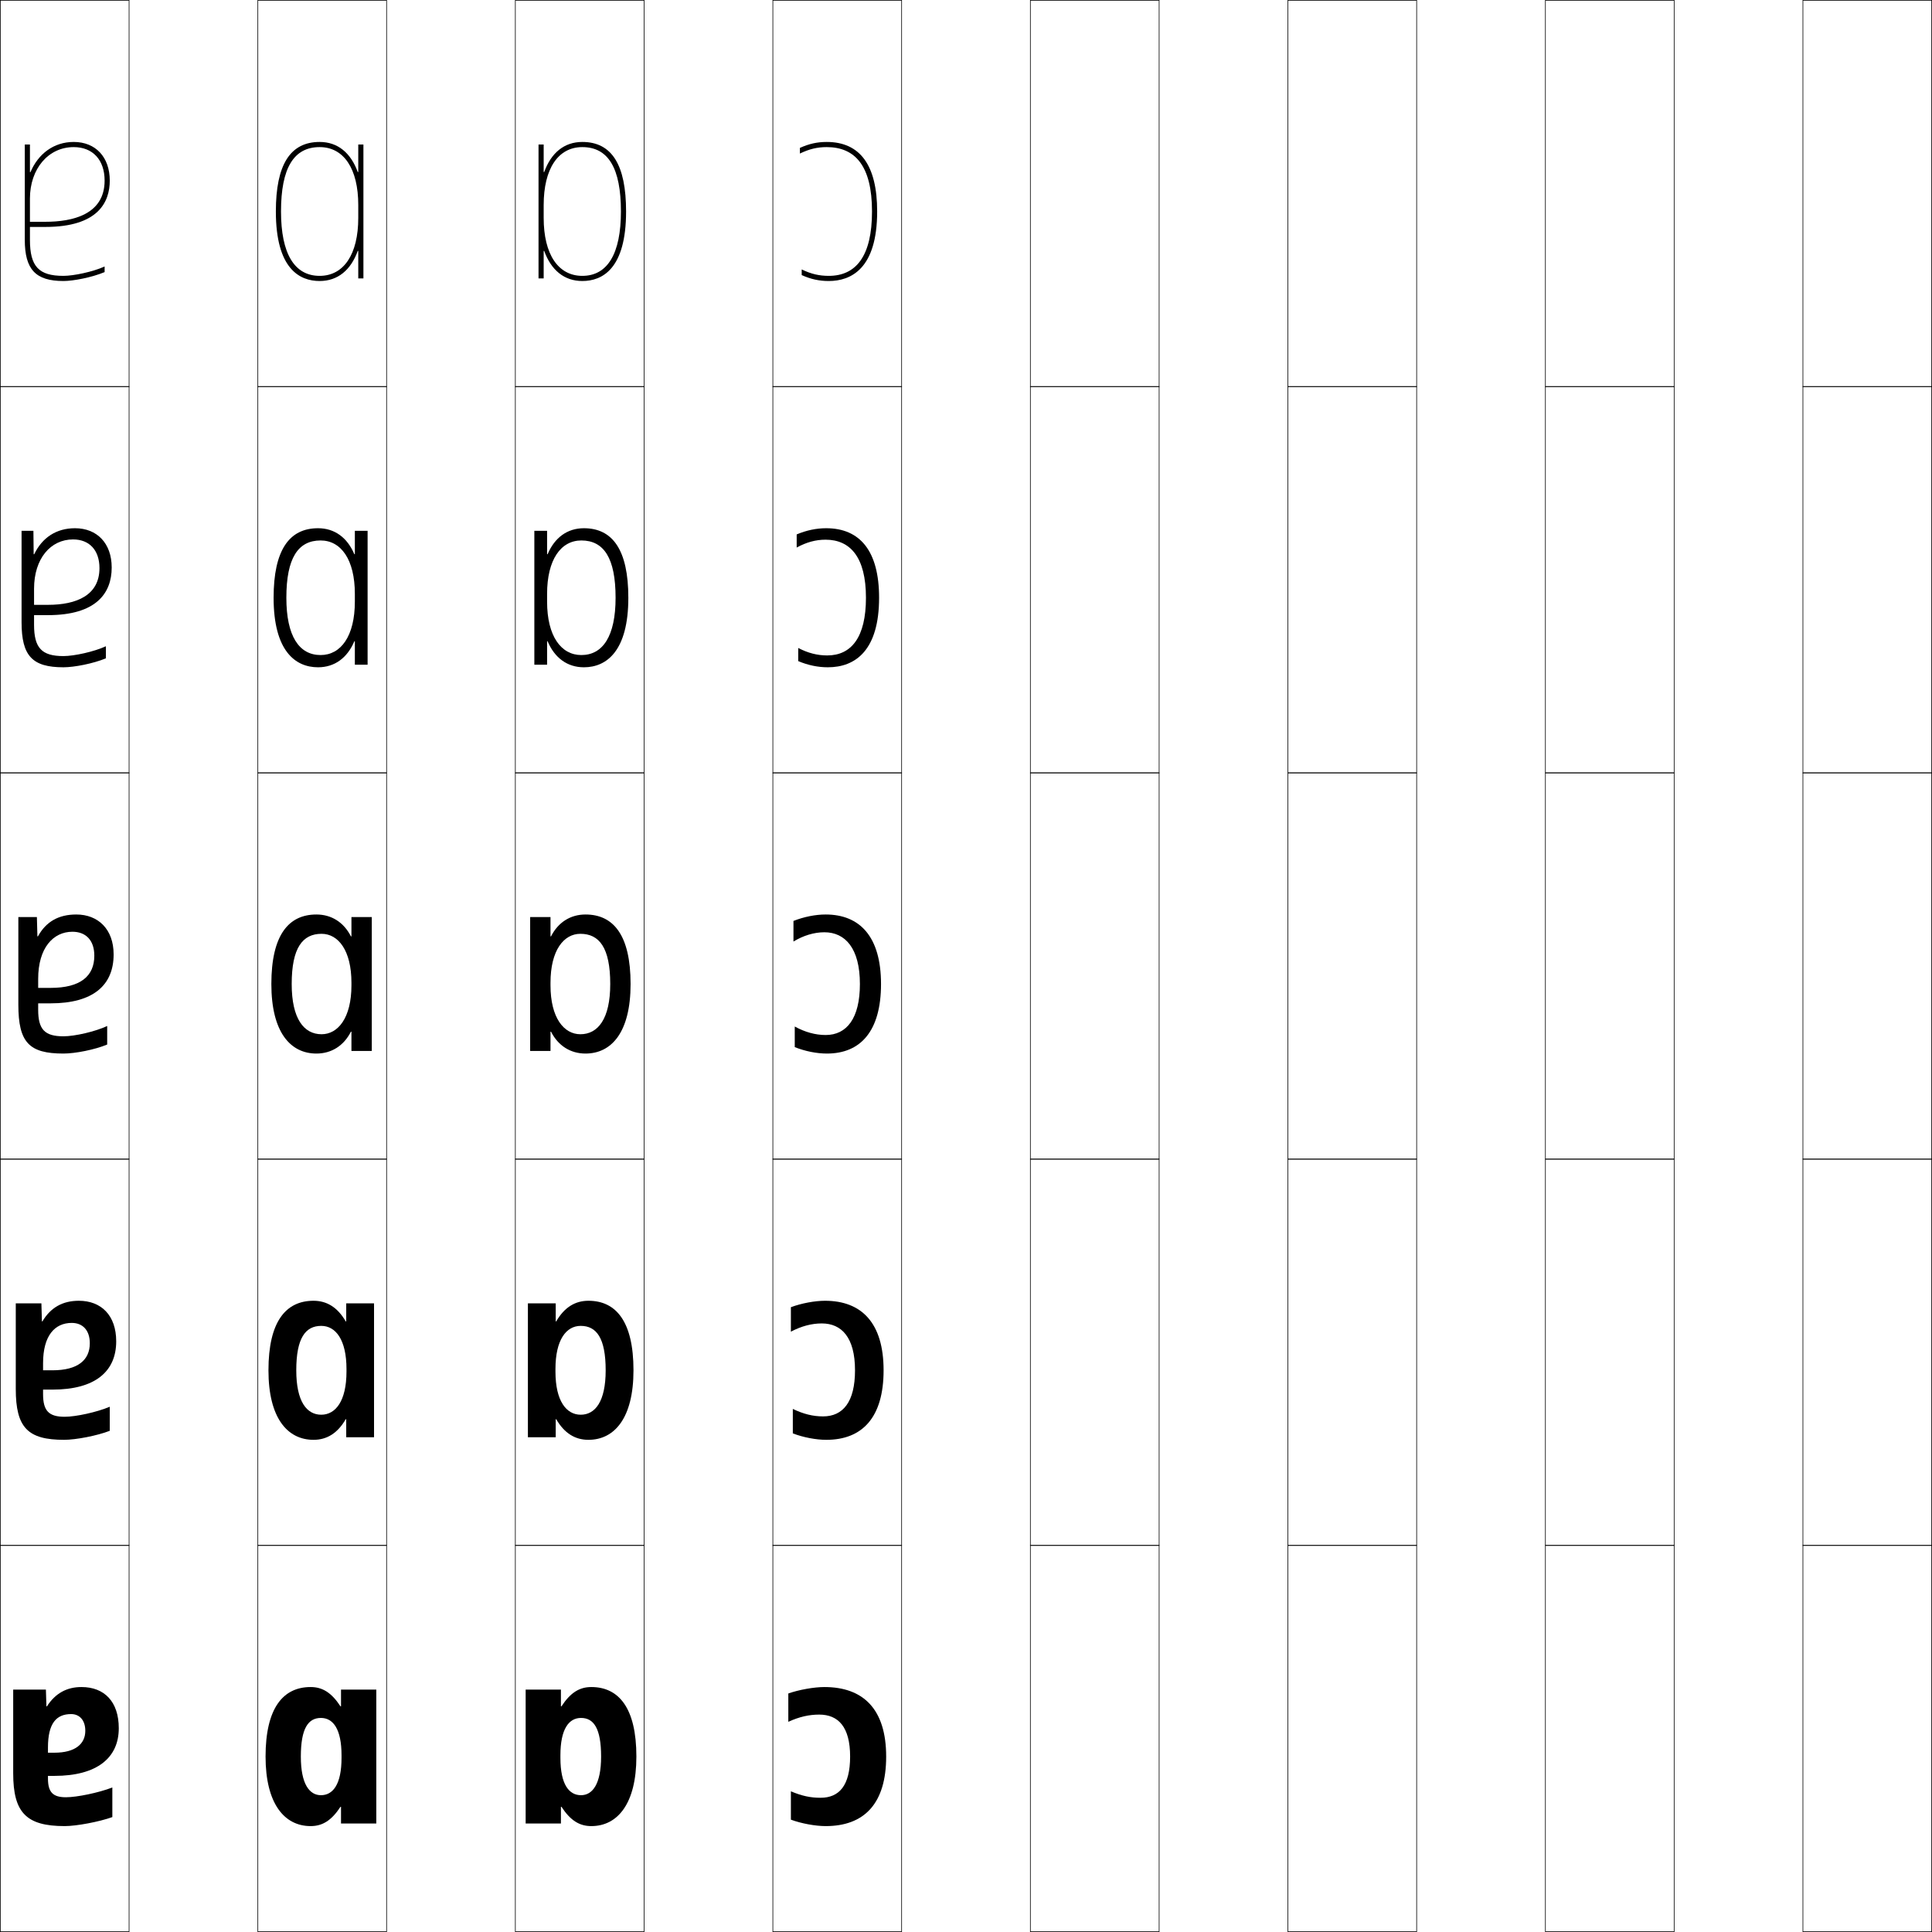
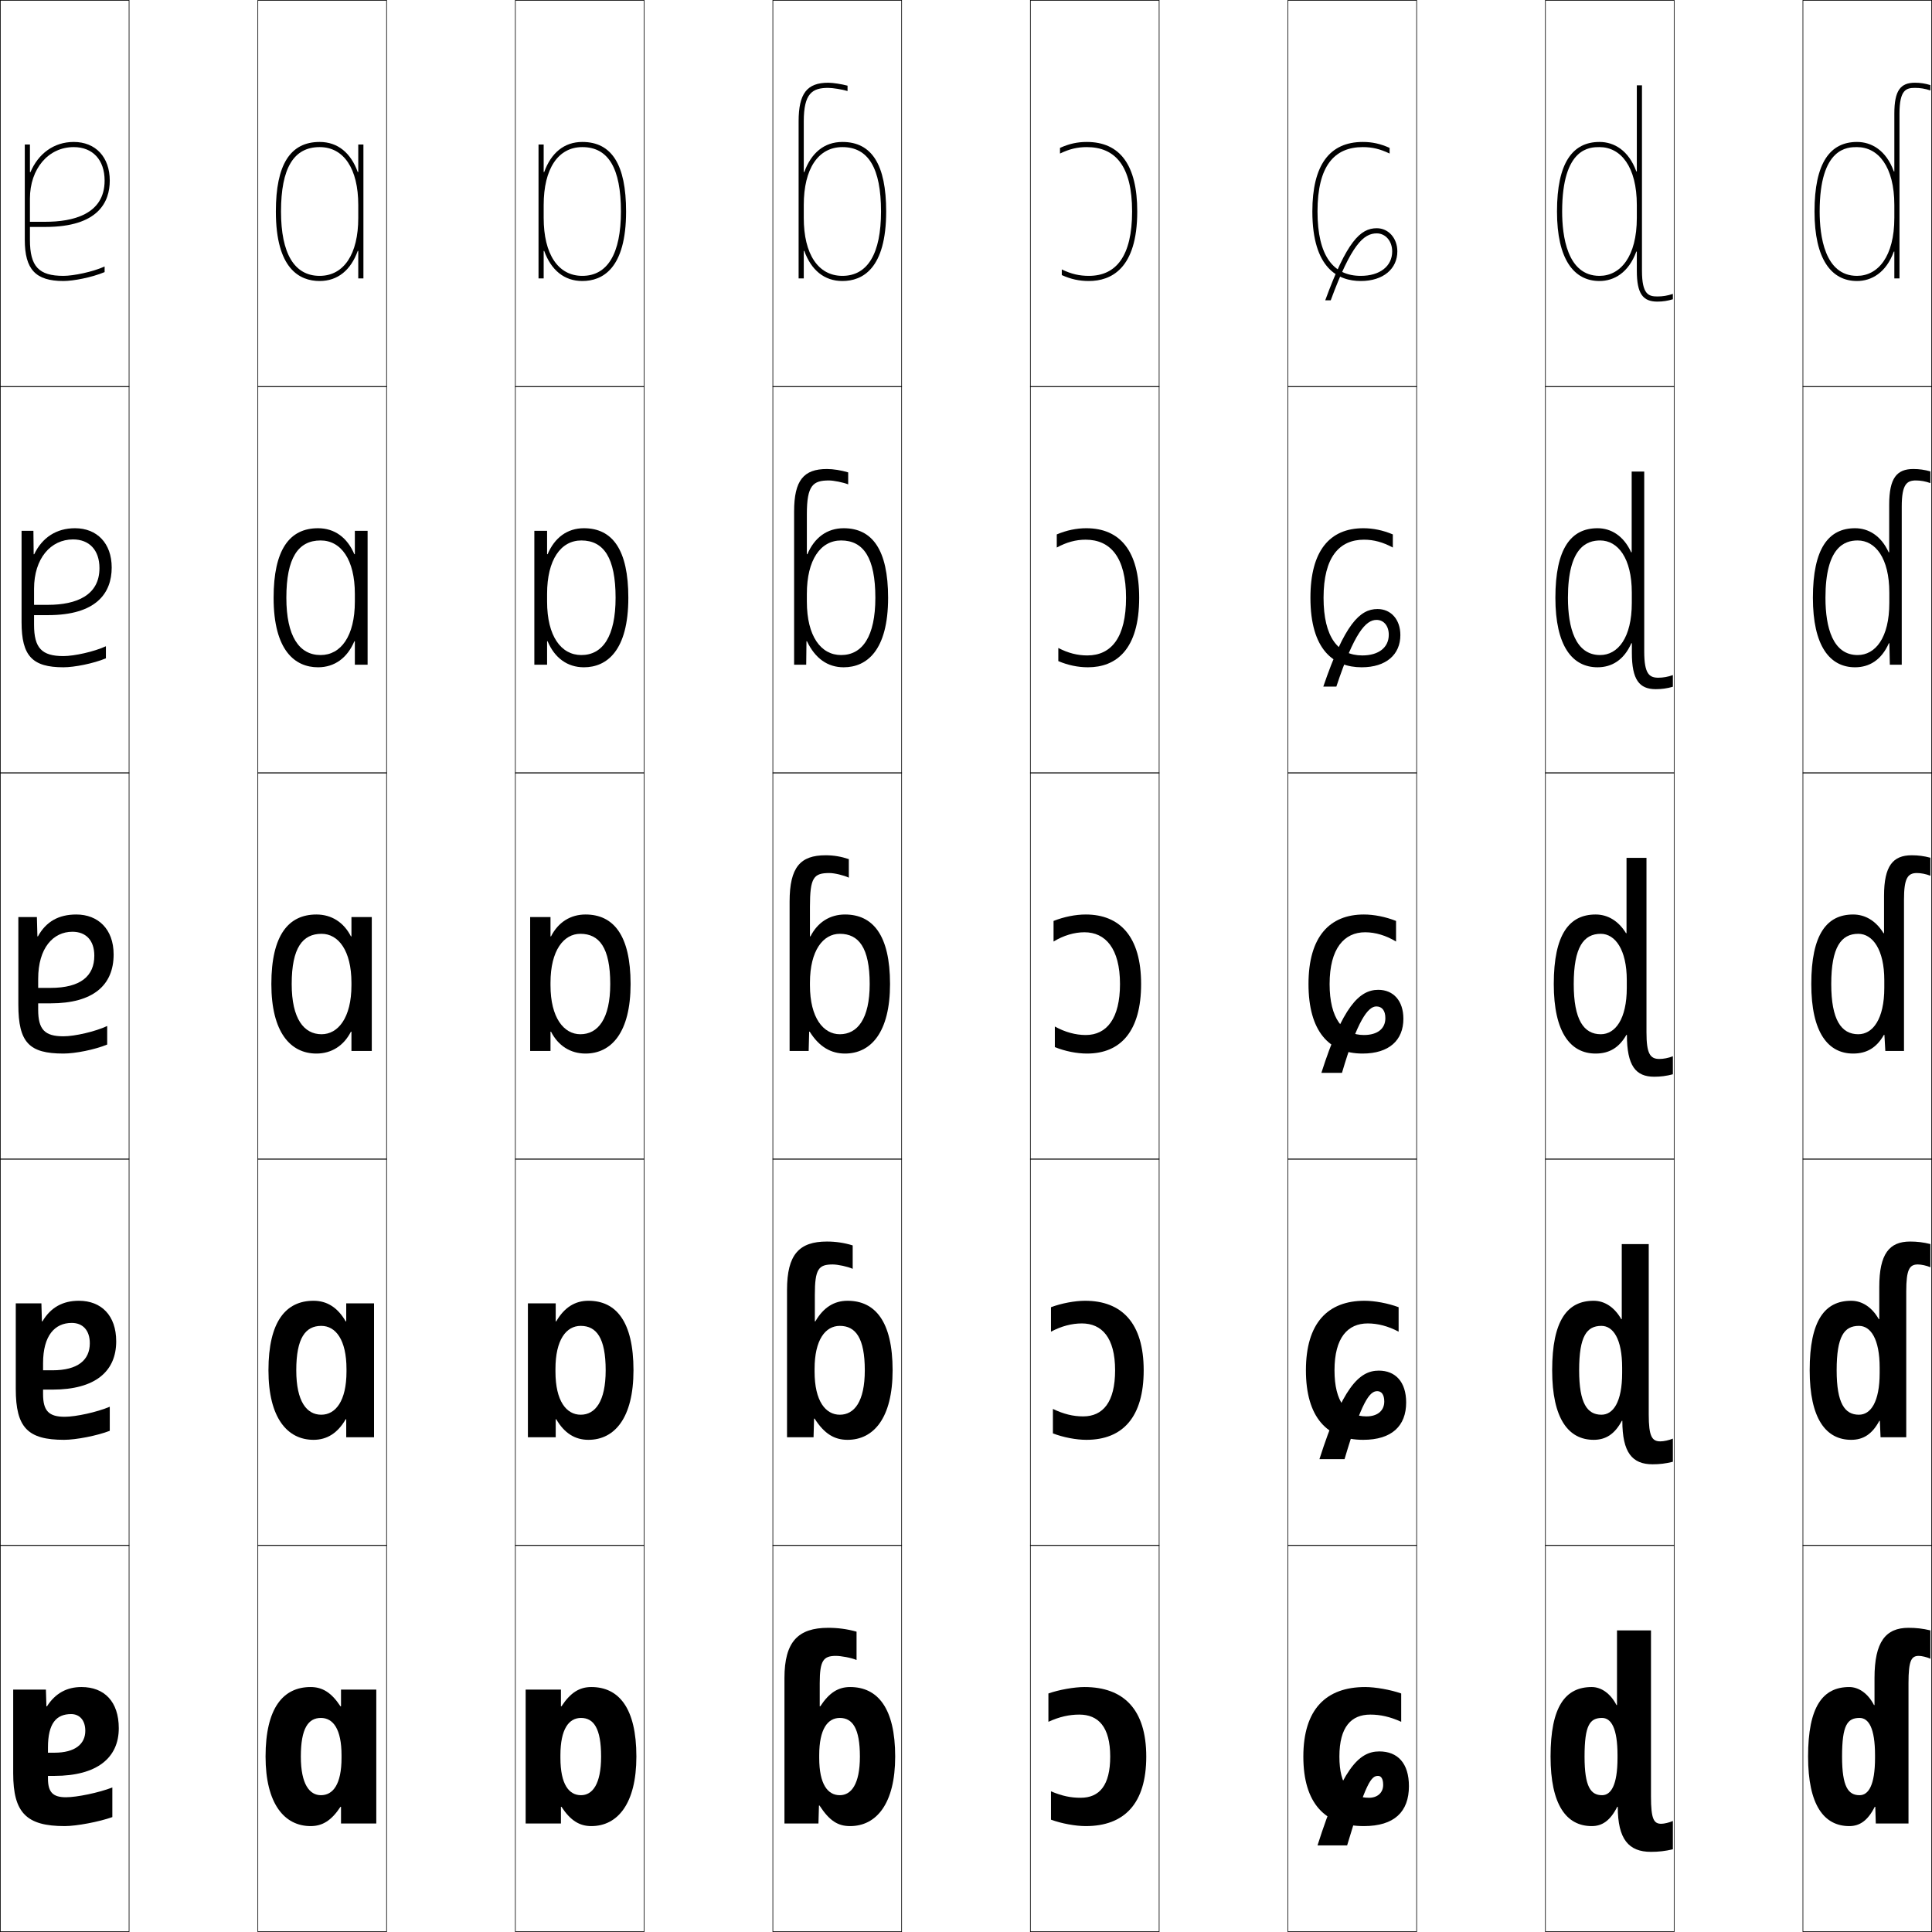
<svg xmlns="http://www.w3.org/2000/svg" width="750.25" height="750.25" viewBox="0 0 750.25 750.25" overflow="visible" enable-background="new 0 0 750.25 750.25" xml:space="preserve">
  <g id="レイヤー1">
    <g>
      <rect x="0.125" y="0.125" fill="none" stroke="#000000" stroke-width="0.25" width="50" height="150" />
      <rect x="100.125" y="0.125" fill="none" stroke="#000000" stroke-width="0.25" width="50" height="150" />
      <rect x="200.125" y="0.125" fill="none" stroke="#000000" stroke-width="0.25" width="50" height="150" />
      <rect x="300.125" y="0.125" fill="none" stroke="#000000" stroke-width="0.25" width="50" height="150" />
      <rect x="400.125" y="0.125" fill="none" stroke="#000000" stroke-width="0.25" width="50" height="150" />
      <rect x="500.125" y="0.125" fill="none" stroke="#000000" stroke-width="0.25" width="50" height="150" />
      <rect x="600.125" y="0.125" fill="none" stroke="#000000" stroke-width="0.25" width="50" height="150" />
      <rect x="0.125" y="150.125" fill="none" stroke="#000000" stroke-width="0.25" width="50" height="150" />
      <rect x="100.125" y="150.125" fill="none" stroke="#000000" stroke-width="0.25" width="50" height="150" />
      <rect x="200.125" y="150.125" fill="none" stroke="#000000" stroke-width="0.25" width="50" height="150" />
      <rect x="300.125" y="150.125" fill="none" stroke="#000000" stroke-width="0.25" width="50" height="150" />
      <rect x="400.125" y="150.125" fill="none" stroke="#000000" stroke-width="0.25" width="50" height="150" />
      <rect x="500.125" y="150.125" fill="none" stroke="#000000" stroke-width="0.25" width="50" height="150" />
      <rect x="600.125" y="150.125" fill="none" stroke="#000000" stroke-width="0.25" width="50" height="150" />
      <rect x="0.125" y="300.125" fill="none" stroke="#000000" stroke-width="0.25" width="50" height="150" />
      <rect x="100.125" y="300.125" fill="none" stroke="#000000" stroke-width="0.25" width="50" height="150" />
      <rect x="200.125" y="300.125" fill="none" stroke="#000000" stroke-width="0.25" width="50" height="150" />
      <rect x="300.125" y="300.125" fill="none" stroke="#000000" stroke-width="0.25" width="50" height="150" />
      <rect x="400.125" y="300.125" fill="none" stroke="#000000" stroke-width="0.25" width="50" height="150" />
      <rect x="500.125" y="300.125" fill="none" stroke="#000000" stroke-width="0.25" width="50" height="150" />
      <rect x="600.125" y="300.125" fill="none" stroke="#000000" stroke-width="0.25" width="50" height="150" />
      <rect x="0.125" y="450.125" fill="none" stroke="#000000" stroke-width="0.25" width="50" height="150" />
      <rect x="100.125" y="450.125" fill="none" stroke="#000000" stroke-width="0.25" width="50" height="150" />
      <rect x="200.125" y="450.125" fill="none" stroke="#000000" stroke-width="0.25" width="50" height="150" />
      <rect x="300.125" y="450.125" fill="none" stroke="#000000" stroke-width="0.25" width="50" height="150" />
      <rect x="400.125" y="450.125" fill="none" stroke="#000000" stroke-width="0.25" width="50" height="150" />
      <rect x="500.125" y="450.125" fill="none" stroke="#000000" stroke-width="0.25" width="50" height="150" />
      <rect x="600.125" y="450.125" fill="none" stroke="#000000" stroke-width="0.25" width="50" height="150" />
      <rect x="0.125" y="600.125" fill="none" stroke="#000000" stroke-width="0.25" width="50" height="150" />
      <rect x="100.125" y="600.125" fill="none" stroke="#000000" stroke-width="0.25" width="50" height="150" />
      <rect x="200.125" y="600.125" fill="none" stroke="#000000" stroke-width="0.25" width="50" height="150" />
      <rect x="300.125" y="600.125" fill="none" stroke="#000000" stroke-width="0.25" width="50" height="150" />
      <rect x="400.125" y="600.125" fill="none" stroke="#000000" stroke-width="0.25" width="50" height="150" />
      <rect x="500.125" y="600.125" fill="none" stroke="#000000" stroke-width="0.25" width="50" height="150" />
      <rect x="600.125" y="600.125" fill="none" stroke="#000000" stroke-width="0.25" width="50" height="150" />
      <rect x="700.125" y="0.125" fill="none" stroke="#000000" stroke-width="0.25" width="50" height="150" />
      <rect x="700.125" y="150.125" fill="none" stroke="#000000" stroke-width="0.25" width="50" height="150" />
      <rect x="700.125" y="300.125" fill="none" stroke="#000000" stroke-width="0.25" width="50" height="150" />
      <rect x="700.125" y="450.125" fill="none" stroke="#000000" stroke-width="0.25" width="50" height="150" />
      <rect x="700.125" y="600.125" fill="none" stroke="#000000" stroke-width="0.25" width="50" height="150" />
    </g>
    <g>
      <path d="M43.625,705.625v-11.5c-5.335,2.069-13.818,3.8-18,3.8c-5.064,0-7-1.927-7-7.3      v-12c0-9.398,3.231-13,9-13c3.219,0,5.5,2.328,5.5,6.5c0,5.114-3.945,8.5-12,8.5h-2.5v9h2.5      c16.562,0,25-7.021,25-18.5c0-10.321-5.575-16-14.5-16c-5.639,0-10.13,2.397-13.399,7.5      h-0.2l-0.2-6.5H5.125v32.5c0,15.363,5.164,20.5,20,20.5      C29.71,709.125,38.535,707.459,43.625,705.625z" />
      <path d="M42.625,555.625v-9.35c-4.961,2.109-13.177,3.899-17.5,3.899      c-6.151,0-8.4-2.28-8.4-8.8v-12c0-10.701,4.526-15.65,11.15-15.65      c4.185,0,7,2.784,7,7.9c0,6.486-4.609,10.5-14.5,10.5h-3.65v7.5H20.375      c16.601,0,24.75-7.054,24.75-18.75c0-10.061-5.798-15.75-14.5-15.75      c-6.229,0-10.928,2.564-14.149,8h-0.2l-0.2-7H6.125v33.25      c0,15.066,4.701,19.75,18.75,19.75C29.472,559.125,37.666,557.542,42.625,555.625z" />
      <path d="M24.625,409.125c4.609,0,12.172-1.5,17-3.5v-7.2c-4.588,2.149-12.535,4-17,4      c-7.238,0-9.8-2.634-9.8-10.3v-12c0-12.004,5.821-18.3,13.3-18.3      c5.15,0,8.5,3.239,8.5,9.3c0,7.858-5.273,12.5-17,12.5h-4.8v6H19.625      c16.639,0,24.5-7.086,24.5-19c0-9.8-6.021-15.5-14.5-15.5c-6.82,0-11.727,2.73-14.899,8.5      h-0.2l-0.2-7.5H7.125v34C7.125,404.894,11.363,409.125,24.625,409.125z" />
      <path d="M38.625,220.625c0,10.542-8.891,14.25-20,14.25h-5.4v4H18.625c18.65,0,24.75-8.438,24.75-18.5      c0-9.456-5.758-15.25-14.25-15.25c-7.279,0-12.749,3.656-15.85,10.113h-0.2L12.975,206.125      H8.375v35.5c0,13.141,4.222,17.5,16.25,17.5c4.256,0,11.603-1.446,16.5-3.479v-4.69      c-4.6,2.124-12.313,3.819-16.5,3.819c-8.418,0-11.4-3.149-11.4-12.15v-14      c0-11.796,6.485-19.15,15.15-19.15C34.651,209.475,38.625,213.585,38.625,220.625z" />
      <path d="M11.625,66.851V56.125h-2v37c0,11.514,4.205,16,15,16c3.902,0,11.033-1.393,16-3.459      v-2.18c-4.612,2.099-12.091,3.639-16,3.639c-9.598,0-13-3.664-13-14v-16      c0-11.589,7.149-20,17-20c7.402,0,12,4.981,12,13c0,13.225-12.508,16-23,16h-6v2h6      c20.662,0,25-9.789,25-18c0-9.112-5.495-15-14-15c-7.738,0-13.771,4.582-16.8,11.726      H11.625z" />
    </g>
    <g>
-       <path d="M318.625,698.125c-3.855,0-7.115-0.676-11.5-2.5v11c4.093,1.515,9.553,2.5,13.5,2.5      c15.073,0,23.5-8.83,23.5-27c0-18.413-8.872-27-24-27c-3.947,0-9.888,1.041-14,2.5v11      c4.318-1.976,8.145-2.8,12-2.8c7.361,0,12,4.73,12,16.3      C330.125,693.361,325.911,698.125,318.625,698.125z" />
-       <path d="M343.125,532.125c0-18.419-8.562-27-22.75-27c-3.955,0-9.16,0.968-13.25,2.5v9.5      c4.087-2.158,8.085-3.199,12-3.199c7.725,0,12.9,5.471,12.9,18.199      c0,12.287-4.664,17.9-12.4,17.9c-3.915,0-7.581-0.901-11.75-2.9v9.5      c4.078,1.566,9.046,2.5,13,2.5C334.973,559.125,343.125,550.317,343.125,532.125z" />
-       <path d="M342.125,382.125c0-18.425-8.251-27-21.5-27c-3.962,0-8.432,0.895-12.5,2.5v8      c3.855-2.341,8.025-3.6,12-3.6c8.088,0,13.801,6.211,13.801,20.1      c0,13.338-5.113,19.8-13.301,19.8c-3.974,0-8.046-1.126-12-3.3v8      c4.063,1.619,8.539,2.5,12.5,2.5C334.248,409.125,342.125,400.34,342.125,382.125z" />
-       <path d="M336.275,232.125c0,15.345-5.657,22.4-15.05,22.4      c-3.796,0-7.425-0.912-11.25-2.9v5.1c3.78,1.599,7.658,2.4,11.5,2.4      c10.85,0,19.9-6.734,19.9-27c0-18.17-7.422-27-20.55-27      c-3.815,0-7.633,0.799-11.45,2.402V212.625c3.781-2.062,7.403-3.05,11.2-3.05      C330.137,209.575,336.275,216.311,336.275,232.125z" />
-       <path d="M321.025,57.125c11.036,0,17.6,7.26,17.6,25c0,17.353-6.201,25-16.8,25      c-3.619,0-6.804-0.698-10.5-2.5v2.199c3.497,1.579,6.776,2.301,10.5,2.301      c8.576,0,18.8-4.684,18.8-27c0-17.916-6.594-27-19.6-27      c-3.669,0-6.834,0.703-10.4,2.305V59.625C314.332,57.843,317.406,57.125,321.025,57.125z" />
+       <path d="M419.625,698.125c-3.855,0-7.115-0.676-11.5-2.5v11c4.093,1.515,9.553,2.5,13.5,2.5      c15.073,0,23.5-8.83,23.5-27c0-18.413-8.872-27-24-27c-3.947,0-9.888,1.041-14,2.5v11      c4.318-1.976,8.145-2.8,12-2.8c7.361,0,12,4.73,12,16.3      C431.125,693.361,426.911,698.125,419.625,698.125z" />
+       <path d="M444.125,532.125c0-18.419-8.562-27-22.75-27c-3.955,0-9.16,0.968-13.25,2.5v9.5      c4.087-2.158,8.085-3.199,12-3.199c7.725,0,12.9,5.471,12.9,18.199      c0,12.287-4.664,17.9-12.4,17.9c-3.914,0-7.58-0.901-11.75-2.9v9.5      c4.078,1.566,9.046,2.5,13,2.5C435.973,559.125,444.125,550.317,444.125,532.125z" />
+       <path d="M443.125,382.125c0-18.425-8.251-27-21.5-27c-3.962,0-8.432,0.895-12.5,2.5v8      c3.855-2.341,8.025-3.6,12-3.6c8.088,0,13.801,6.211,13.801,20.1      c0,13.338-5.113,19.8-13.301,19.8c-3.974,0-8.046-1.126-12-3.3v8      c4.063,1.619,8.539,2.5,12.5,2.5C435.248,409.125,443.125,400.34,443.125,382.125z" />
+       <path d="M437.275,232.125c0,15.345-5.657,22.4-15.051,22.4      c-3.796,0-7.424-0.912-11.25-2.9v5.1c3.781,1.599,7.658,2.4,11.5,2.4      c10.85,0,19.9-6.734,19.9-27c0-18.17-7.422-27-20.55-27      c-3.815,0-7.633,0.799-11.45,2.402V212.625c3.781-2.062,7.403-3.05,11.2-3.05      C431.137,209.575,437.275,216.311,437.275,232.125z" />
+       <path d="M422.025,57.125c11.036,0,17.6,7.26,17.6,25c0,17.353-6.201,25-16.8,25      c-3.619,0-6.804-0.698-10.5-2.5v2.199c3.497,1.579,6.776,2.301,10.5,2.301      c8.576,0,18.8-4.684,18.8-27c0-17.916-6.594-27-19.6-27      c-3.669,0-6.834,0.703-10.4,2.305V59.625C415.332,57.843,418.406,57.125,422.025,57.125z" />
    </g>
    <g>
      <path d="M139.125,66.811V56.125h2v52h-2V97.439h-0.2      C136.244,104.847,131.192,109.125,124.125,109.125c-7.755,0-17-4.684-17-27h2      c0,16.355,5.187,25,15,25c9.393,0,15-8.411,15-22.5v-5c0-14.089-5.607-22.5-15-22.5      c-10.093,0-15,8.178-15,25h-2c0-18.168,5.561-27,17-27c7.067,0,12.119,4.278,14.8,11.686      H139.125z" />
      <path d="M124.5,254.375c7.872,0,13.3-7.362,13.3-20.75v-3c0-13.321-5.368-20.75-13.3-20.75      c-8.716,0-13.3,6.782-13.3,22.25H106.25c0-18.632,6.147-27,17.25-27      c6.454,0,11.369,3.65,14.1,10.093h0.2V206.125H142.75v52h-4.95v-9.093h-0.2      C134.869,255.475,129.954,259.125,123.5,259.125c-8.898,0-17.25-6.439-17.25-27h4.95      C111.2,247.078,116.181,254.375,124.5,254.375z" />
      <path d="M136.475,408.125v-7.5h-0.2c-2.78,5.479-7.559,8.5-13.4,8.5      c-10.042,0-17.5-8.194-17.5-27h7.9c0,13.551,4.774,19.5,11.6,19.5      c6.352,0,11.6-6.312,11.6-19v-1c0-12.553-5.129-19-11.6-19      c-7.34,0-11.6,5.387-11.6,19.5H105.375c0-19.096,6.734-27,17.5-27      c5.841,0,10.62,3.021,13.4,8.5h0.2v-7.5H144.375v52H136.475z" />
      <path d="M124.75,549.375c5.505,0,9.8-5.237,9.8-16.75v-1c0-11.356-4.19-16.75-9.8-16.75      c-6.129,0-9.7,4.699-9.7,17.25H104.25c0-18.977,6.778-27,17.5-27      c5.198,0,9.35,2.574,12.5,8h0.2v-7H145.25v52h-10.8v-7H134.25      c-3.15,5.426-7.302,8-12.5,8c-10.12,0-17.5-8.451-17.5-27h10.8      C115.05,544.297,119.141,549.375,124.75,549.375z" />
      <path d="M132.425,708.125v-6.5h-0.2c-3.52,5.372-7.045,7.5-11.6,7.5      c-10.199,0-17.5-8.707-17.5-27h13.7c0,10.793,3.407,15,7.8,15c4.658,0,8-4.162,8-14.5v-1      c0-10.16-3.252-14.5-8-14.5c-4.918,0-7.8,4.011-7.8,15H103.125c0-18.857,6.822-27,17.5-27      c4.554,0,8.08,2.128,11.6,7.5h0.2v-6.5H146.125v52H132.425z" />
    </g>
    <g>
      <path d="M211.325,66.811C214.006,59.403,219.058,55.125,226.125,55.125c11.439,0,17,8.832,17,27h-2      c0-16.822-4.907-25-15-25c-9.393,0-15,8.411-15,22.5v5c0,14.089,5.607,22.5,15,22.5      c9.813,0,15-8.645,15-25h2c0,22.316-9.245,27-17,27c-7.067,0-12.119-4.278-14.8-11.686      H211.125V108.125h-2v-52h2v10.686H211.325z" />
      <path d="M225.75,254.375c8.319,0,13.3-7.297,13.3-22.25H244c0,20.561-8.352,27-17.25,27      c-6.454,0-11.369-3.65-14.1-10.093h-0.2V258.125H207.5v-52h4.95v9.093h0.2      C215.381,208.775,220.296,205.125,226.75,205.125c11.103,0,17.25,8.368,17.25,27h-4.95      c0-15.468-4.583-22.25-13.3-22.25c-7.932,0-13.3,7.429-13.3,20.75v3      C212.45,247.013,217.878,254.375,225.75,254.375z" />
      <path d="M205.875,408.125v-52h7.9v7.5h0.199c2.781-5.479,7.56-8.5,13.4-8.5      c10.766,0,17.5,7.904,17.5,27h-7.9c0-14.113-4.26-19.5-11.6-19.5      c-6.471,0-11.6,6.447-11.6,19v1c0,12.688,5.248,19,11.6,19      c6.825,0,11.6-5.949,11.6-19.5H244.875c0,18.806-7.459,27-17.5,27      c-5.841,0-10.619-3.021-13.4-8.5h-0.199v7.5H205.875z" />
      <path d="M225.5,549.375c5.609,0,9.7-5.078,9.7-17.25H246c0,18.549-7.38,27-17.5,27      c-5.198,0-9.35-2.574-12.5-8h-0.2v7H205v-52h10.8v7H216c3.15-5.426,7.302-8,12.5-8      c10.722,0,17.5,8.023,17.5,27h-10.8c0-12.551-3.571-17.25-9.7-17.25      c-5.609,0-9.8,5.394-9.8,16.75v1C215.7,544.138,219.995,549.375,225.5,549.375z" />
      <path d="M204.125,708.125v-52h13.7v6.5h0.2c3.52-5.372,7.045-7.5,11.6-7.5      c10.678,0,17.5,8.143,17.5,27h-13.7c0-10.989-2.882-15-7.8-15c-4.748,0-8,4.34-8,14.5v1      c0,10.338,3.342,14.5,8,14.5c4.393,0,7.8-4.207,7.8-15H247.125c0,18.293-7.301,27-17.5,27      c-4.555,0-8.08-2.128-11.6-7.5h-0.2v6.5H204.125z" />
    </g>
+     <g>
+       <path d="M312.125,66.811h0.2C315.006,59.403,320.058,55.125,327.125,55.125      c11.439,0,17,8.832,17,27h-2c0-16.822-4.907-25-15-25c-9.393,0-15,8.411-15,22.5v5      c0,14.089,5.607,22.5,15,22.5c9.813,0,15-8.645,15-25h2c0,22.316-9.245,27-17,27      c-7.067,0-12.119-4.278-14.8-11.686H312.125V108.125h-2v-61c0-10.795,3.225-15,11.5-15      c1.857,0,5.224,0.534,7.5,1.143v2.079c-2.03-0.609-5.69-1.222-7.5-1.222      c-6.161,0-9.5,2.072-9.5,13V66.811z" />
+       <path d="M339.925,232.125H344.875c0,20.561-8.352,27-17.25,27c-6.238,0-11.063-3.433-14.25-10.093      h-0.2L313.075,258.125H308.375v-59.5c0-12.103,3.713-16.5,12.75-16.5      c2.469,0,5.628,0.515,8.25,1.321v4.64c-1.974-0.767-5.636-1.511-7.5-1.511      c-6.149,0-8.55,1.879-8.55,13.05v15.593h0.2      C316.256,208.775,321.171,205.125,327.625,205.125c11.103,0,17.25,8.368,17.25,27H339.925      c0-15.468-4.583-22.25-13.3-22.25c-7.932,0-13.3,7.429-13.3,20.75v3      c0,13.388,5.428,20.75,13.3,20.75C334.944,254.375,339.925,247.078,339.925,232.125z" />
+       <path d="M306.625,350.125c0-13.411,4.201-18,14-18c3.081,0,6.032,0.496,9,1.5v7.2      c-1.917-0.925-5.581-1.8-7.5-1.8c-6.138,0-7.6,1.686-7.6,13.1v11.5      h0.2c2.78-5.479,7.559-8.5,13.4-8.5c10.766,0,17.5,7.904,17.5,27h-7.9      c0-14.113-4.26-19.5-11.6-19.5c-6.47,0-11.6,6.447-11.6,19v1      c0,12.688,5.249,19,11.6,19c6.825,0,11.6-5.949,11.6-19.5H345.625      c0,18.806-7.459,27-17.5,27c-5.41,0-10.007-2.588-13.7-8.5h-0.2l-0.2,7.5H306.625V350.125      z" />
+       <path d="M305.625,500.875c0-13.739,4.736-18.75,15.5-18.75c3.385,0,6.691,0.48,10,1.5v9.1      c-1.964-0.904-5.854-1.699-7.75-1.699c-5.505,0-6.95,1.735-6.95,11.85v10.25      H316.625c3.15-5.426,7.302-8,12.5-8c10.722,0,17.5,8.023,17.5,27h-10.8      c0-12.551-3.571-17.25-9.7-17.25c-5.609,0-9.8,5.394-9.8,16.75v1      c0,11.513,4.295,16.75,9.8,16.75c5.609,0,9.7-5.078,9.7-17.25H346.625      c0,18.549-7.38,27-17.5,27c-5.017,0-8.964-2.242-12.8-8.25H316.125l-0.2,7.25H305.625V500.875      z" />
+       <path d="M304.625,651.625c0-14.067,5.271-19.5,17-19.5c3.688,0,7.351,0.466,11,1.5v11      c-2.011-0.885-6.129-1.6-8-1.6c-4.872,0-6.3,1.785-6.3,10.6v9h0.2      c3.52-5.372,7.045-7.5,11.6-7.5c10.678,0,17.5,8.143,17.5,27h-13.7      c0-10.989-2.882-15-7.8-15c-4.748,0-8,4.34-8,14.5v1c0,10.338,3.342,14.5,8,14.5      c4.393,0,7.8-4.208,7.8-15H347.625c0,18.292-7.301,27-17.5,27      c-4.623,0-7.921-1.897-11.899-8h-0.2l-0.2,7H304.625V651.625z" />
+     </g>
+     <g>
+       <path d="M528.425,109.125c-8.576,0-18.8-4.684-18.8-27c0-17.916,6.594-27,19.6-27      c3.669,0,6.834,0.703,10.4,2.305V59.625c-3.707-1.782-6.781-2.5-10.4-2.5      c-11.036,0-17.6,7.26-17.6,25c0,17.353,6.201,25,16.8,25      c7.411,0,12.2-3.729,12.2-9.5c0-3.99-2.579-7-6-7c-5.106,0-9.893,4.382-17.867,26      H514.625c8.321-22.747,13.595-28,20-28c4.561,0,8,3.869,8,9      C542.625,104.323,537.236,109.125,528.425,109.125z" />
+       <path d="M529.425,205.125c3.815,0,7.633,0.799,11.45,2.402V212.625      c-3.781-2.062-7.403-3.05-11.2-3.05c-9.562,0-15.7,6.735-15.7,22.55      c0,15.345,5.657,22.4,15.051,22.4c6.417,0,10.274-3.139,10.274-8.025      c0-3.479-1.95-5.775-4.75-5.775c-4.187,0-8.652,4.958-15.608,25.9H513.875      c8.268-24.214,14.162-30.125,21.05-30.125c5.199,0,8.875,4.042,8.875,10.125      c0,7.5-5.452,12.5-15.024,12.5c-10.85,0-19.9-6.734-19.9-27      C508.875,213.955,516.297,205.125,529.425,205.125z" />
+       <path d="M529.125,409.125c-13.123,0-21-8.785-21-27c0-18.425,8.251-27,21.5-27      c3.962,0,8.432,0.895,12.5,2.5v8c-3.855-2.341-8.025-3.6-12-3.6      c-8.088,0-13.801,6.211-13.801,20.1c0,13.338,5.113,19.8,13.301,19.8      c5.424,0,8.35-2.55,8.35-6.55c0-2.969-1.321-4.55-3.5-4.55      c-3.268,0-7.412,5.534-13.35,25.8h-8c8.215-25.682,14.729-32.25,22.1-32.25      c5.838,0,9.75,4.215,9.75,11.25C544.975,403.928,539.458,409.125,529.125,409.125z" />
+       <path d="M530.625,550.025c4.377,0,6.925-2.281,6.925-5.775      c0-2.698-1.073-4.025-2.75-4.025c-2.948,0-6.044,3.984-12.675,26.4h-9.75      c8.826-27.643,15.332-34.375,23.05-34.375c6.476,0,10.625,4.388,10.625,12.375      c0,9.105-5.581,14.5-16.675,14.5c-14.098,0-22.25-8.808-22.25-27c0-18.419,8.562-27,22.75-27      c3.955,0,9.16,0.968,13.25,2.5v9.5c-4.087-2.158-8.085-3.199-12-3.199      c-7.725,0-12.9,5.471-12.9,18.199      C518.225,544.412,522.889,550.025,530.625,550.025z" />
+       <path d="M531.625,698.125c3.33,0,5.5-2.013,5.5-5c0-2.428-0.826-3.5-2-3.5      c-2.628,0-4.676,2.433-12,27h-11.5c9.438-29.604,15.934-36.5,24-36.5      c7.114,0,11.5,4.561,11.5,13.5c0,9.907-5.646,15.5-17.5,15.5c-15.073,0-23.5-8.83-23.5-27      c0-18.413,8.872-27,24-27c3.947,0,9.888,1.041,14,2.5v11      c-4.318-1.976-8.145-2.8-12-2.8c-7.361,0-12,4.73-12,16.3      C520.125,693.361,524.339,698.125,531.625,698.125z" />
+     </g>
+     <g>
+       <path d="M737.625,108.125h-2V97.694h-0.2C732.437,105.912,726.748,109.125,721.125,109.125      c-9.937,0-16.5-8.44-16.5-27h2c0,9.337,1.884,25,14.5,25c8.129,0,14.5-7.486,14.5-22.5v-5      c0-14.919-6.256-22.5-14.5-22.5c-3.586,0-14.5,0-14.5,25h-2c0-18.934,6.076-27,16.5-27      c5.624,0,11.312,3.216,14.3,11.434H735.625V44.125c0-9.021,2.403-12,8-12      c2.089,0,3.972,0.297,6,0.916V35.125c-2.096-0.701-3.938-1-6-1c-3.399,0-6,0.736-6,10V108.125z      " />
+       <path d="M738.5,258.125h-4.625l-0.176-8.34H733.5c-2.914,6.593-7.658,9.34-13.125,9.34      c-9.809,0-16.375-8.257-16.375-27h4.875c0,11.623,2.892,22.25,12.5,22.25      c6.876,0,12.3-6.686,12.3-20.25v-4c0-13.384-5.392-20.25-12.3-20.25      c-5.105,0-12.5,2.568-12.5,22.25H704c0-19.177,6.081-27,16.375-27      c5.122,0,10.054,2.796,13.05,9.342H733.625V196c0-10.328,2.935-13.875,9.375-13.875      c2.295,0,4.359,0.293,6.625,0.937v4.538c-1.906-0.688-3.801-1.024-5.625-1.024      c-3.504,0-5.5,1.426-5.5,10.149V258.125z" />
+       <path d="M739.375,408.125h-7.25l-0.351-6.25h-0.2c-2.838,4.968-6.638,7.25-11.949,7.25      c-9.68,0-16.25-8.073-16.25-27h7.75c0,13.909,3.899,19.5,10.5,19.5      c5.623,0,10.1-5.885,10.1-18v-3c0-11.85-4.527-18-10.1-18      c-6.625,0-10.5,5.137-10.5,19.5h-7.75c0-19.42,6.086-27,16.25-27c4.62,0,8.796,2.376,11.8,7.25      H731.625v-14.5c0-11.635,3.466-15.75,10.75-15.75c2.5,0,4.748,0.289,7.25,0.958v6.991      c-1.718-0.674-3.663-1.049-5.25-1.049c-3.608,0-5,2.115-5,10.299V408.125z" />
+       <path d="M740.25,558.125h-9.975L730,551.75h-0.201c-2.777,5.185-6.25,7.375-10.924,7.375      c-9.773,0-16.125-8.168-16.125-27h10.475c0,12.843,3.157,17.25,8.65,17.25      c4.521,0,8.05-4.838,8.05-16.25v-2c0-11.209-3.501-16.25-8.05-16.25      c-5.689,0-8.65,3.956-8.65,17.25H702.75c0-19.424,5.905-27,16.125-27      c4.141,0,8.033,2.426,10.699,7.125h0.201v-12.5c0-12.852,3.902-17.625,11.975-17.625      c2.705,0,5.137,0.285,7.875,0.979v8.996c-1.533-0.648-3.525-1.074-4.875-1.074      c-3.252,0-4.5,1.95-4.5,10.449V558.125z" />
+       <path d="M727.925,651.625c0-14.067,4.339-19.5,13.2-19.5c2.91,0,5.525,0.282,8.5,1v11      c-1.35-0.624-3.388-1.1-4.5-1.1c-2.896,0-4,1.785-4,10.6v54.5h-12.7      l-0.2-6.5h-0.2c-2.718,5.401-5.862,7.5-9.899,7.5c-9.868,0-16-8.264-16-27h13.2      c0,11.776,2.414,15,6.8,15c3.421,0,6-3.791,6-14.5v-1c0-10.568-2.475-14.5-6-14.5      c-4.754,0-6.8,2.775-6.8,15H702.125c0-19.427,5.725-27,16-27      c3.662,0,7.271,2.475,9.6,7h0.2V651.625z" />
+     </g>
+     <g>
+       <path d="M635.625,97.694h-0.2C632.437,105.912,626.748,109.125,621.125,109.125      c-9.937,0-16.5-8.44-16.5-27h2c0,9.337,1.884,25,14.5,25c8.129,0,14.5-7.486,14.5-22.5v-5      c0-14.919-6.256-22.5-14.5-22.5c-3.586,0-14.5,0-14.5,25h-2c0-18.934,6.076-27,16.5-27      c5.624,0,11.312,3.216,14.3,11.434H635.625V33.125h2v72c0,9.264,2.601,10,6,10      c2.062,0,3.904-0.299,6-1v2.084c-2.028,0.619-3.911,0.916-6,0.916      c-5.597,0-8-2.979-8-12V97.694z" />
+       <path d="M638.5,183.125v69.9c0,8.724,1.996,10.149,5.5,10.149      c1.824,0,3.719-0.337,5.625-1.024v4.538c-2.266,0.644-4.33,0.937-6.625,0.937      c-6.39,0-9.301-3.613-9.301-14.125v-3.715H633.5c-2.914,6.593-7.658,9.34-13.125,9.34      c-9.809,0-16.375-8.257-16.375-27h4.875c0,11.623,2.892,22.25,12.5,22.25      c6.876,0,12.3-6.686,12.3-20.25v-4c0-13.384-5.392-20.25-12.3-20.25      c-5.105,0-12.5,2.568-12.5,22.25H604c0-19.177,6.081-27,16.375-27      c5.122,0,10.054,2.796,13.05,9.342H633.625V183.125H638.5z" />
+       <path d="M642.375,418.125c-7.183,0-10.601-4.246-10.601-16.25l0,0h-0.2      c-2.838,4.968-6.638,7.25-11.949,7.25c-9.68,0-16.25-8.073-16.25-27h7.75      c0,13.909,3.899,19.5,10.5,19.5c5.623,0,10.1-5.885,10.1-18v-3      c0-11.85-4.527-18-10.1-18c-6.625,0-10.5,5.137-10.5,19.5h-7.75c0-19.42,6.086-27,16.25-27      c4.62,0,8.796,2.376,11.8,7.25H631.625v-29.25h7.75v67.801      c0,8.184,1.392,10.299,5,10.299c1.587,0,3.532-0.375,5.25-1.049v6.991      C647.123,417.836,644.875,418.125,642.375,418.125z" />
+       <path d="M640.25,483.125v66.15c0,8.499,1.248,10.449,4.5,10.449      c1.35,0,3.342-0.426,4.875-1.074v8.996c-2.738,0.693-5.17,0.979-7.875,0.979      c-7.921,0-11.75-4.561-11.75-16.875l0,0h-0.201c-2.777,5.185-6.25,7.375-10.924,7.375      c-9.773,0-16.125-8.168-16.125-27h10.475c0,12.843,3.157,17.25,8.65,17.25      c4.521,0,8.05-4.838,8.05-16.25v-2c0-11.209-3.501-16.25-8.05-16.25      c-5.689,0-8.65,3.956-8.65,17.25H602.75c0-19.424,5.905-27,16.125-27      c4.141,0,8.033,2.426,10.699,7.125h0.201v-29.125H640.25z" />
+       <path d="M641.125,719.125c-8.659,0-12.9-4.876-12.9-17.5l0,0h-0.2      c-2.718,5.401-5.862,7.5-9.899,7.5c-9.868,0-16-8.264-16-27h13.2      c0,11.776,2.414,15,6.8,15c3.421,0,6-3.791,6-14.5v-1c0-10.568-2.475-14.5-6-14.5      c-4.754,0-6.8,2.775-6.8,15H602.125c0-19.427,5.725-27,16-27      c3.662,0,7.271,2.475,9.6,7h0.2v-29H641.125v64.5c0,8.814,1.104,10.6,4,10.6      c1.112,0,3.15-0.476,4.5-1.1v11C646.65,718.843,644.035,719.125,641.125,719.125z" />
+     </g>
  </g>
</svg>
